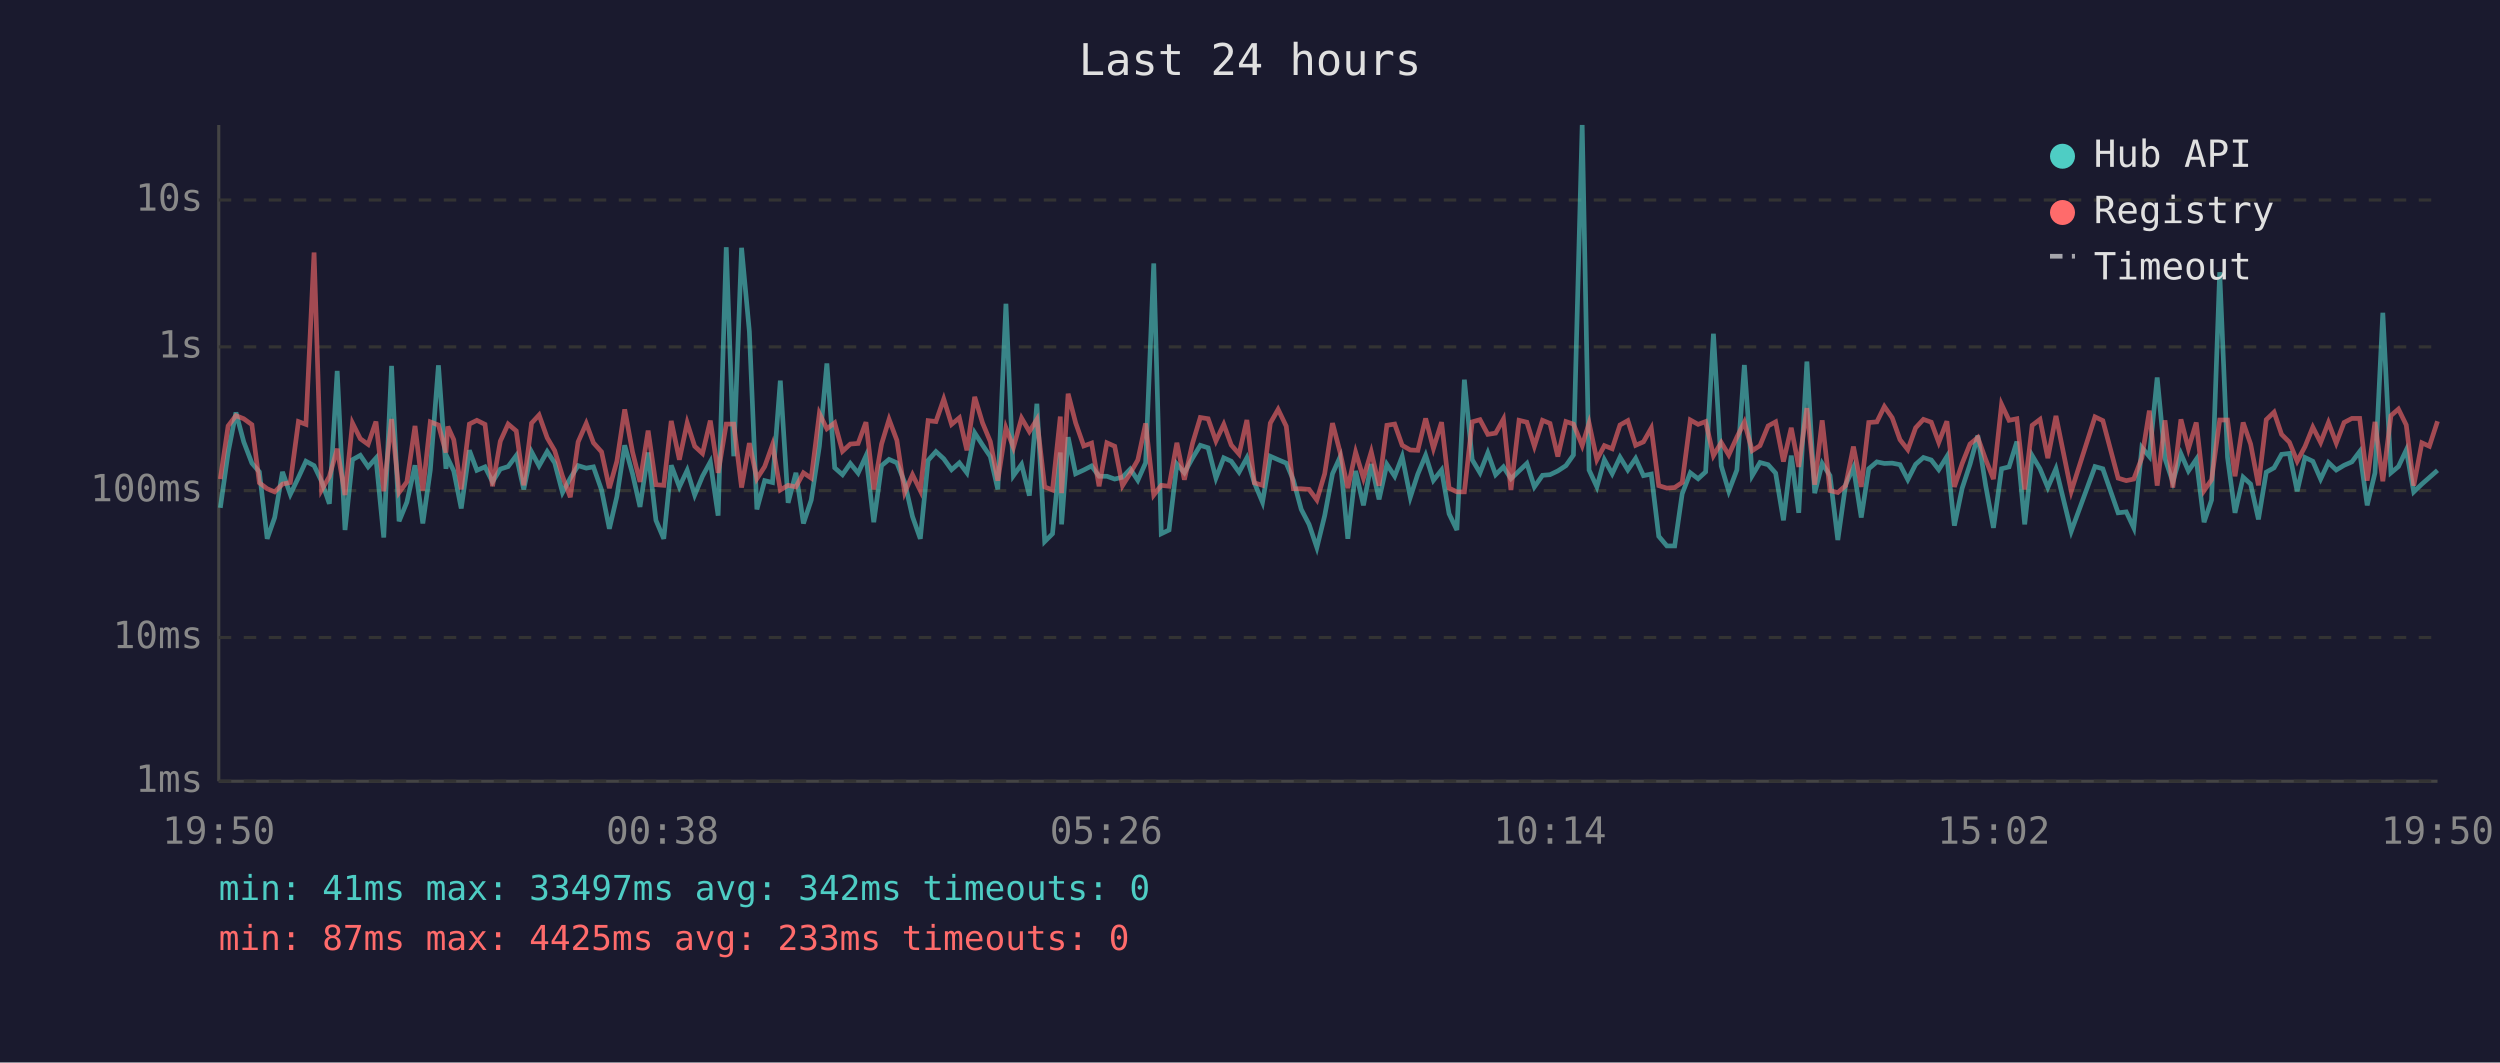
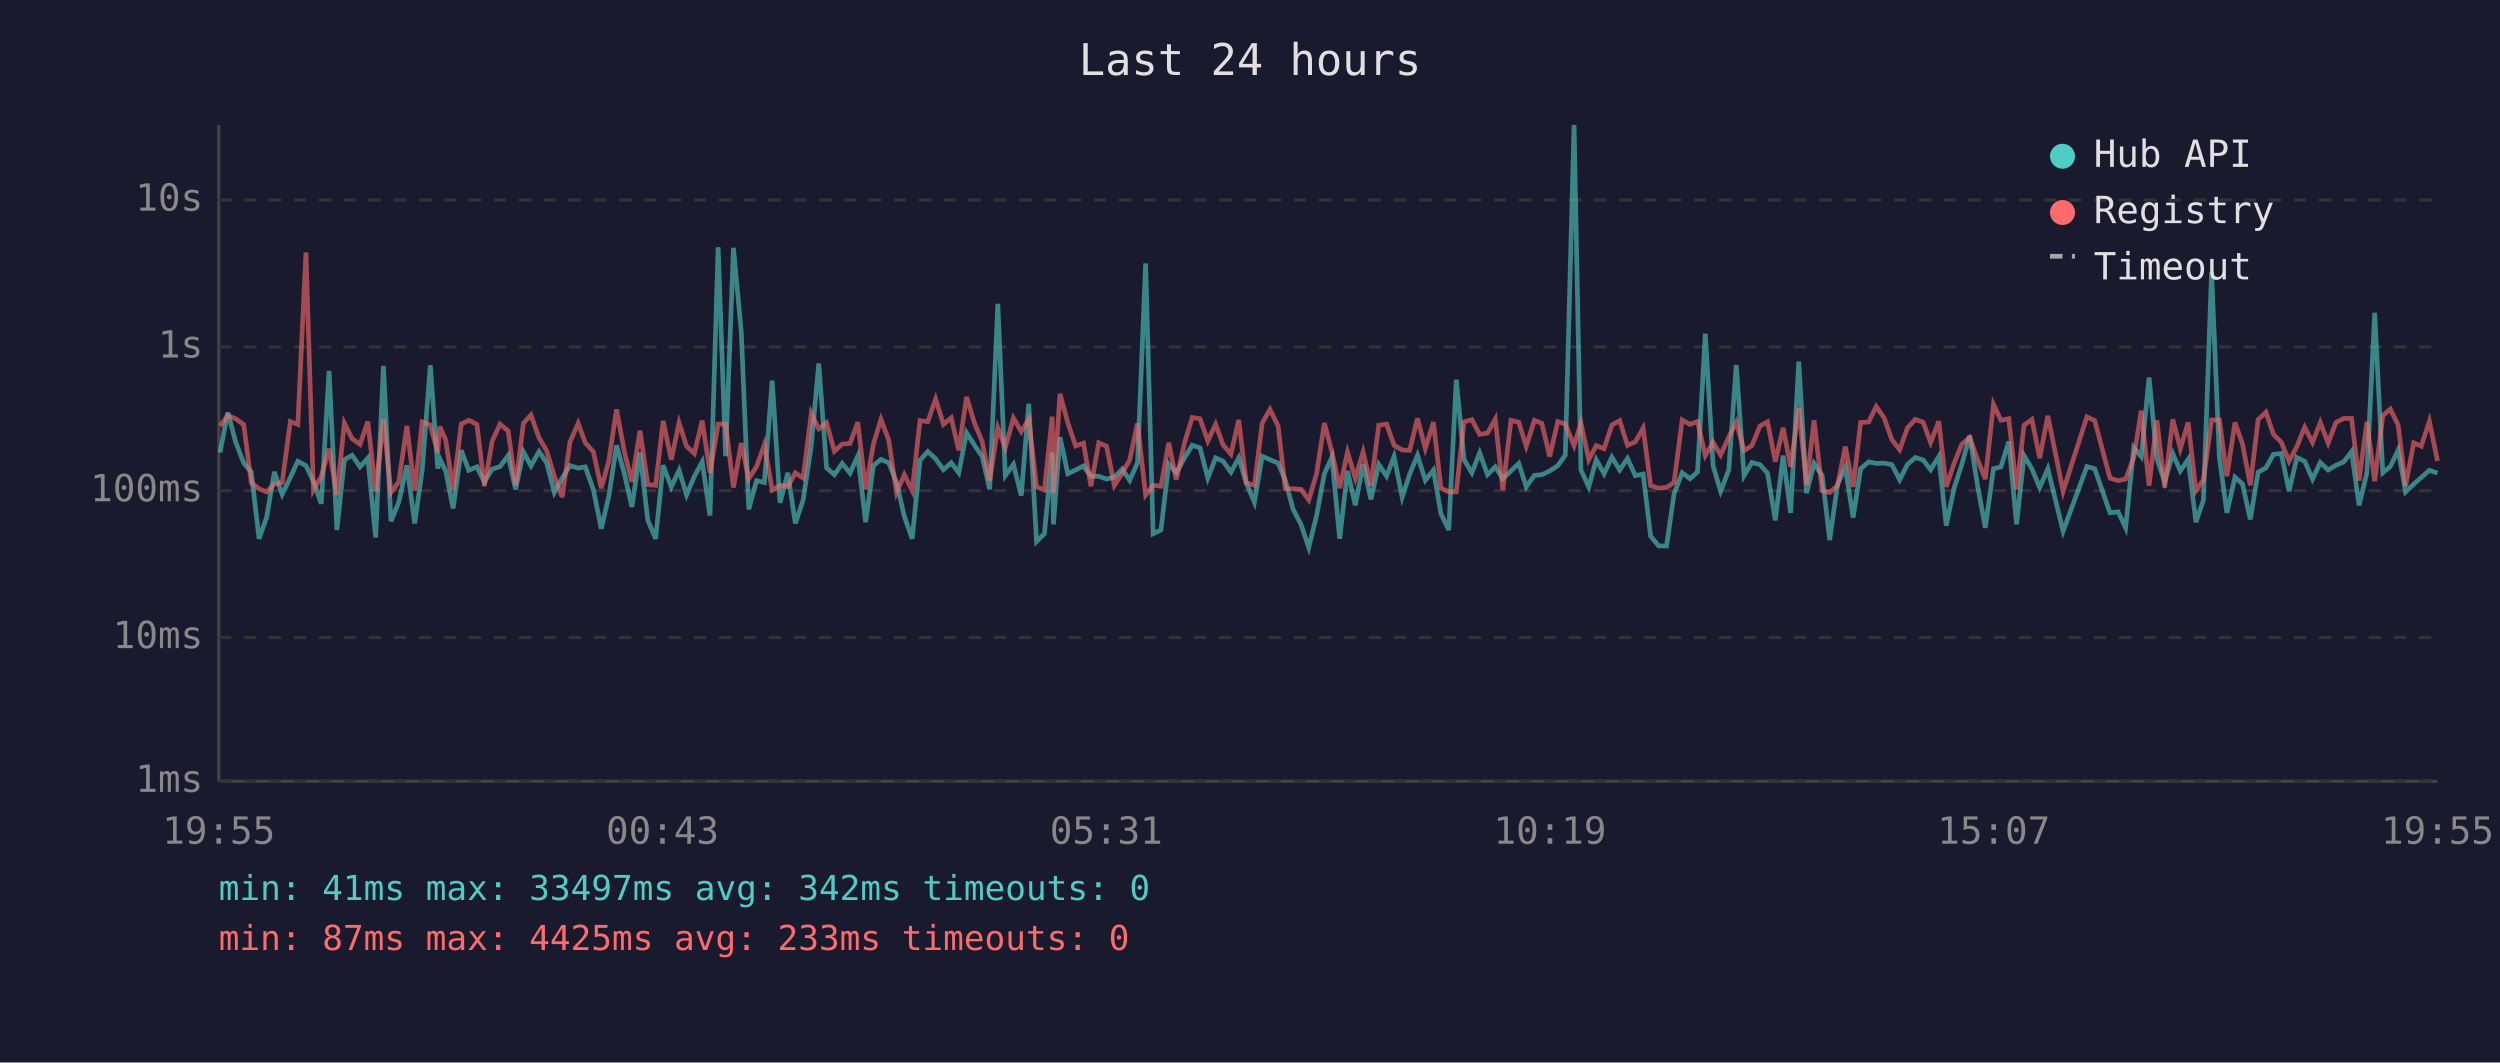
<svg xmlns="http://www.w3.org/2000/svg" viewBox="0 0 800 340" font-family="monospace" font-size="12">
  <rect width="800" height="340" fill="#1a1a2e" />
  <text x="400" y="24" fill="#e0e0e0" font-size="14" text-anchor="middle">Last 24 hours</text>
  <line x1="70" y1="40" x2="70" y2="250" stroke="#444" stroke-width="1" />
  <line x1="70" y1="250" x2="780" y2="250" stroke="#444" stroke-width="1" />
  <line x1="70" y1="250" x2="780" y2="250" stroke="#333" stroke-width="1" stroke-dasharray="4" />
  <text x="65" y="250" fill="#888" text-anchor="end" dominant-baseline="middle">1ms</text>
  <line x1="70" y1="204" x2="780" y2="204" stroke="#333" stroke-width="1" stroke-dasharray="4" />
  <text x="65" y="204" fill="#888" text-anchor="end" dominant-baseline="middle">10ms</text>
  <line x1="70" y1="157" x2="780" y2="157" stroke="#333" stroke-width="1" stroke-dasharray="4" />
  <text x="65" y="157" fill="#888" text-anchor="end" dominant-baseline="middle">100ms</text>
  <line x1="70" y1="111" x2="780" y2="111" stroke="#333" stroke-width="1" stroke-dasharray="4" />
  <text x="65" y="111" fill="#888" text-anchor="end" dominant-baseline="middle">1s</text>
  <line x1="70" y1="64" x2="780" y2="64" stroke="#333" stroke-width="1" stroke-dasharray="4" />
  <text x="65" y="64" fill="#888" text-anchor="end" dominant-baseline="middle">10s</text>
-   <text x="70" y="270" fill="#888" text-anchor="middle">19:50</text>
-   <text x="212" y="270" fill="#888" text-anchor="middle">00:38</text>
-   <text x="354" y="270" fill="#888" text-anchor="middle">05:26</text>
-   <text x="496" y="270" fill="#888" text-anchor="middle">10:14</text>
-   <text x="638" y="270" fill="#888" text-anchor="middle">15:02</text>
-   <text x="780" y="270" fill="#888" text-anchor="middle">19:50</text>
-   <polyline points="70.5,162.5 73.0,144.8 75.5,132.0 78.0,141.4 80.6,148.2 83.0,151.0 85.5,172.4 87.9,165.6 90.4,151.0 92.9,158.2 95.5,152.8 97.9,147.6 100.5,149.0 102.9,154.0 105.4,161.2 107.9,118.7 110.4,169.6 112.8,147.1 115.3,145.7 117.8,149.4 120.3,146.6 122.8,172.0 125.3,117.1 127.7,166.8 130.2,160.7 132.8,148.9 135.3,167.5 137.7,150.4 140.3,116.9 142.7,150.0 143.3,146.7 145.2,150.7 147.6,162.7 150.2,144.1 152.6,150.5 155.2,149.4 157.6,154.2 160.1,150.1 162.6,149.3 165.2,145.8 167.6,156.6 170.1,144.6 172.5,149.1 175.1,144.5 177.5,148.1 180.0,157.6 182.5,153.0 185.0,149.0 187.6,149.8 189.9,149.4 192.5,156.8 195.0,169.2 197.4,158.9 199.9,142.5 202.4,151.6 204.8,162.2 207.4,144.8 209.9,166.5 212.4,172.4 214.8,148.9 217.4,155.8 219.9,150.5 222.3,158.4 224.8,152.4 227.3,147.8 229.8,165.0 232.4,79.1 234.8,146.0 237.3,79.3 239.8,106.1 242.2,163.0 244.7,153.8 247.2,154.4 249.7,121.8 252.2,160.9 254.7,151.3 257.1,167.5 259.6,160.0 262.2,142.8 264.6,116.3 267.1,149.7 269.6,151.9 272.1,148.3 274.6,151.4 277.1,145.9 279.6,167.1 282.1,149.0 284.5,147.0 287.0,148.1 289.5,154.4 292.0,165.3 294.5,172.4 297.0,147.3 299.5,144.5 302.0,146.8 304.5,150.3 307.0,148.1 309.4,151.3 311.9,138.5 314.4,142.4 316.9,146.1 319.3,156.6 321.9,97.2 324.3,152.2 326.9,148.6 329.4,158.6 331.8,129.2 334.3,173.3 336.8,170.8 339.3,144.8 339.7,167.8 341.8,139.9 344.2,151.6 346.8,150.4 349.3,149.1 351.7,152.4 354.2,152.4 356.7,153.3 359.2,152.7 361.7,150.1 364.1,153.7 366.6,148.1 369.2,84.3 371.6,170.8 374.1,169.6 376.6,148.5 379.0,151.3 381.6,146.6 384.1,142.5 386.6,143.3 389.1,153.0 391.6,146.5 394.0,147.6 396.5,151.1 399.0,146.5 401.4,154.5 404.0,160.7 406.5,146.0 409.0,147.1 411.6,148.2 413.9,153.7 416.4,163.0 418.9,167.8 421.4,175.2 423.9,165.0 426.4,151.6 428.8,146.3 431.3,172.4 433.8,150.7 436.3,161.7 438.8,148.5 441.3,159.8 443.8,148.6 446.3,152.4 448.7,146.1 451.3,159.1 453.7,151.7 456.2,145.7 458.7,153.7 461.3,150.4 463.7,164.4 466.2,169.6 468.6,121.5 471.1,147.1 473.6,151.3 476.1,144.9 478.6,151.9 481.1,149.4 483.5,153.2 486.1,150.7 488.6,148.3 491.0,155.8 493.6,152.1 496.0,151.9 498.5,150.7 501.1,149.0 503.5,145.6 506.3,40.0 508.5,150.4 511.0,155.8 513.4,147.1 515.9,151.6 518.4,146.3 520.9,150.4 523.4,146.7 525.9,152.2 528.4,151.7 530.8,171.6 533.4,174.7 535.9,174.7 538.3,158.0 540.9,151.3 543.4,153.2 545.8,151.0 548.3,106.8 550.8,149.1 553.2,157.2 555.8,150.4 558.2,116.8 560.7,152.2 563.2,148.0 565.8,148.7 568.2,151.4 570.7,166.5 573.2,145.8 575.6,164.1 578.2,115.7 580.7,157.8 583.1,148.3 585.6,152.2 588.1,172.8 590.6,155.1 593.1,149.6 595.6,165.6 598.0,150.0 600.6,147.8 603.0,148.3 605.5,148.2 608.0,148.7 610.5,153.5 613.0,148.6 615.5,146.4 618.0,147.2 620.4,150.3 623.0,146.1 625.4,168.2 627.9,156.2 630.4,148.6 632.9,139.4 635.4,155.3 637.9,168.9 640.5,150.0 642.9,149.4 645.4,141.3 647.9,167.8 650.3,145.8 652.8,150.0 655.3,156.0 657.9,150.0 662.8,170.0 670.4,149.3 672.9,150.0 677.8,164.1 680.4,163.8 682.8,168.9 685.4,143.2 687.8,146.1 690.3,120.8 692.8,146.8 695.3,154.2 697.9,145.2 700.3,150.7 702.8,147.0 705.3,167.1 707.7,160.0 710.3,87.1 712.8,146.3 715.2,164.1 717.8,152.7 720.2,154.9 722.7,166.2 725.2,151.1 727.7,149.7 730.1,145.4 732.6,145.1 735.1,157.2 737.6,146.4 740.1,147.6 742.6,153.3 745.1,148.0 747.6,150.4 750.1,148.9 752.6,147.8 755.1,144.5 757.5,161.7 760.0,151.3 762.5,100.1 765.1,151.3 767.5,149.3 770.0,144.0 772.4,157.4 775.0,154.9 777.4,152.8 780.0,150.5" fill="none" stroke="#4ecdc4" stroke-width="1.5" opacity="0.6" />
-   <polyline points="70.5,153.3 73.0,136.3 75.5,133.0 78.0,134.0 80.6,135.9 83.0,154.5 85.5,156.4 87.9,157.4 90.4,154.9 92.9,154.4 95.5,134.9 97.9,135.8 100.5,80.8 102.9,156.8 105.4,152.5 107.9,143.6 110.4,158.4 112.8,135.4 115.3,140.4 117.8,142.2 120.3,134.9 122.8,157.2 125.3,134.1 127.7,157.6 130.2,154.2 132.8,136.3 135.3,157.0 137.7,135.0 140.3,136.0 142.7,144.8 143.3,136.5 145.2,140.7 147.6,156.6 150.2,135.7 152.6,134.5 155.2,135.8 157.6,155.6 160.1,141.2 162.6,135.7 165.2,137.9 167.6,155.3 170.1,135.4 172.5,132.8 175.1,140.1 177.5,144.2 180.0,152.4 182.5,159.1 185.0,141.4 187.6,135.5 189.9,141.7 192.5,144.6 195.0,156.2 197.4,147.6 199.9,131.0 202.4,144.6 204.8,154.2 207.4,137.8 209.9,155.1 212.4,155.3 214.8,134.7 217.4,147.1 219.9,135.3 222.3,142.8 224.8,145.1 227.3,134.6 229.8,151.3 232.4,135.7 234.8,135.7 237.3,156.0 239.8,141.8 242.2,153.2 244.7,149.3 247.2,142.3 249.7,156.8 252.2,155.3 254.7,155.8 257.1,151.3 259.6,153.0 262.2,132.3 264.6,137.2 267.1,135.3 269.6,144.4 272.1,142.1 274.6,141.9 277.1,135.1 279.6,156.6 282.1,142.1 284.5,134.2 287.0,140.9 289.5,157.6 292.0,151.9 294.5,157.0 297.0,134.6 299.5,134.9 302.0,127.7 304.5,135.8 307.0,133.7 309.4,144.1 311.9,127.0 314.4,135.3 316.9,141.3 319.3,153.8 321.9,136.9 324.3,143.2 326.9,133.8 329.4,138.1 331.8,134.2 334.3,155.8 336.8,156.8 339.3,133.3 339.7,157.8 341.8,126.0 344.2,135.3 346.8,142.7 349.3,141.8 351.7,155.6 354.2,141.7 356.7,142.8 359.2,155.4 361.7,151.4 364.1,147.2 366.6,135.5 369.2,158.4 371.6,155.3 374.1,155.6 376.6,141.7 379.0,153.5 381.6,141.9 384.1,133.6 386.6,134.0 389.1,141.1 391.6,135.8 394.0,142.4 396.5,145.3 399.0,134.4 401.4,154.5 404.0,155.3 406.5,135.4 409.0,131.0 411.6,136.4 413.9,156.4 416.4,156.4 418.9,156.6 421.4,160.0 423.9,151.6 426.4,135.4 428.8,144.6 431.3,156.2 433.8,144.7 436.3,153.0 438.8,144.6 441.3,155.4 443.8,136.1 446.3,135.7 448.7,142.5 451.3,144.0 453.7,144.1 456.2,133.9 458.7,143.5 461.3,135.1 463.7,156.2 466.2,157.4 468.6,157.4 471.1,135.0 473.6,134.3 476.1,139.0 478.6,138.6 481.1,134.1 483.5,156.8 486.1,134.5 488.6,135.1 491.0,142.8 493.6,134.5 496.0,135.5 498.5,146.1 501.1,134.9 503.5,135.7 506.3,142.6 508.5,135.4 511.0,147.1 513.4,142.6 515.9,143.6 518.4,136.0 520.9,134.6 523.4,142.5 525.9,141.4 528.4,137.0 530.8,155.4 533.4,156.2 535.9,156.0 538.3,154.4 540.9,134.4 543.4,135.8 545.8,134.9 548.3,145.8 550.8,141.6 553.2,145.6 555.8,139.9 558.2,135.1 560.7,144.2 563.2,142.6 565.8,136.3 568.2,135.0 570.7,147.7 573.2,136.9 575.6,149.4 578.2,130.6 580.7,155.1 583.1,134.5 585.6,157.0 588.1,157.6 590.6,155.4 593.1,142.9 595.6,155.8 598.0,135.2 600.6,135.0 603.0,130.1 605.5,133.7 608.0,140.7 610.5,143.9 613.0,136.9 615.5,134.2 618.0,135.1 620.4,141.6 623.0,134.8 625.4,155.8 627.9,148.3 630.4,142.1 632.9,140.0 635.4,147.0 637.9,153.3 640.5,129.4 642.9,134.5 645.4,134.0 647.9,156.6 650.3,136.1 652.8,134.2 655.3,146.6 657.9,133.1 662.8,157.2 670.4,133.4 672.9,134.6 677.8,153.0 680.4,153.8 682.8,153.3 685.4,146.5 687.8,131.4 690.3,155.4 692.8,134.5 695.3,156.0 697.9,134.2 700.3,143.6 702.8,135.2 705.3,157.0 707.7,153.5 710.3,134.4 712.8,134.4 715.2,152.4 717.8,135.2 720.2,142.1 722.7,155.3 725.2,134.3 727.7,131.9 730.1,139.0 732.6,141.5 735.1,147.6 737.6,142.9 740.1,136.7 742.6,141.6 745.1,135.2 747.6,141.8 750.1,135.2 752.6,133.9 755.1,133.9 757.5,153.8 760.0,135.0 762.5,154.0 765.1,133.0 767.5,130.9 770.0,136.0 772.4,155.4 775.0,141.7 777.4,142.8 780.0,134.8" fill="none" stroke="#ff6b6b" stroke-width="1.5" opacity="0.6" />
+   <text x="70" y="270" fill="#888" text-anchor="middle">19:55</text>
+   <text x="212" y="270" fill="#888" text-anchor="middle">00:43</text>
+   <text x="354" y="270" fill="#888" text-anchor="middle">05:31</text>
+   <text x="496" y="270" fill="#888" text-anchor="middle">10:19</text>
+   <text x="638" y="270" fill="#888" text-anchor="middle">15:07</text>
+   <text x="780" y="270" fill="#888" text-anchor="middle">19:55</text>
+   <polyline points="70.4,144.8 72.9,132.0 75.4,141.4 78.0,148.2 80.4,151.0 82.9,172.4 85.3,165.6 87.8,151.0 90.3,158.2 92.9,152.8 95.3,147.6 97.9,149.0 100.3,154.0 102.8,161.2 105.3,118.7 107.8,169.6 110.2,147.1 112.7,145.7 115.2,149.4 117.7,146.6 120.2,172.0 122.7,117.1 125.1,166.8 127.6,160.7 130.2,148.9 132.7,167.5 135.1,150.4 137.7,116.9 140.1,150.0 140.7,146.7 142.6,150.7 145.0,162.7 147.6,144.1 150.0,150.5 152.6,149.4 155.0,154.2 157.5,150.1 160.0,149.3 162.6,145.8 165.0,156.6 167.5,144.6 169.9,149.1 172.5,144.5 174.9,148.1 177.4,157.6 179.9,153.0 182.4,149.0 185.0,149.8 187.3,149.4 189.9,156.8 192.4,169.2 194.8,158.9 197.3,142.5 199.8,151.6 202.2,162.2 204.8,144.8 207.3,166.5 209.8,172.4 212.2,148.9 214.8,155.8 217.3,150.5 219.7,158.4 222.2,152.4 224.7,147.8 227.2,165.0 229.8,79.1 232.2,146.0 234.7,79.3 237.2,106.1 239.6,163.0 242.1,153.8 244.6,154.4 247.1,121.8 249.6,160.9 252.1,151.3 254.5,167.5 257.0,160.0 259.6,142.8 262.0,116.3 264.5,149.7 267.0,151.9 269.5,148.3 272.0,151.4 274.5,145.9 277.0,167.1 279.5,149.0 281.9,147.0 284.4,148.1 286.9,154.4 289.4,165.3 291.9,172.4 294.4,147.3 296.9,144.5 299.4,146.8 301.9,150.3 304.4,148.1 306.8,151.3 309.3,138.5 311.8,142.4 314.3,146.1 316.7,156.6 319.3,97.2 321.7,152.2 324.3,148.6 326.8,158.6 329.2,129.2 331.7,173.3 334.2,170.8 336.7,144.8 337.1,167.8 339.2,139.9 341.7,151.6 344.2,150.4 346.7,149.1 349.1,152.4 351.6,152.4 354.1,153.3 356.6,152.7 359.1,150.1 361.5,153.7 364.0,148.1 366.6,84.3 369.0,170.8 371.5,169.6 374.0,148.5 376.4,151.3 379.0,146.6 381.5,142.5 384.0,143.3 386.5,153.0 389.0,146.5 391.4,147.6 393.9,151.1 396.4,146.5 398.8,154.5 401.4,160.7 403.9,146.0 406.4,147.1 409.0,148.2 411.3,153.7 413.8,163.0 416.3,167.8 418.8,175.2 421.3,165.0 423.8,151.6 426.2,146.3 428.7,172.4 431.2,150.7 433.7,161.7 436.2,148.5 438.7,159.8 441.2,148.6 443.7,152.4 446.1,146.1 448.7,159.1 451.1,151.7 453.6,145.7 456.1,153.7 458.7,150.4 461.1,164.4 463.6,169.6 466.0,121.5 468.5,147.1 471.0,151.3 473.5,144.9 476.0,151.9 478.5,149.4 480.9,153.2 483.5,150.7 486.0,148.3 488.4,155.8 491.0,152.1 493.4,151.9 495.9,150.7 498.5,149.0 500.9,145.6 503.7,40.0 505.9,150.4 508.4,155.8 510.8,147.1 513.3,151.6 515.8,146.3 518.3,150.4 520.8,146.7 523.3,152.2 525.8,151.7 528.2,171.6 530.8,174.7 533.3,174.7 535.7,158.0 538.3,151.3 540.8,153.2 543.2,151.0 545.7,106.8 548.2,149.1 550.6,157.2 553.2,150.4 555.6,116.8 558.1,152.2 560.6,148.0 563.2,148.7 565.6,151.4 568.1,166.5 570.6,145.8 573.0,164.1 575.6,115.7 578.1,157.8 580.5,148.3 583.1,152.2 585.5,172.8 588.0,155.1 590.5,149.6 593.0,165.6 595.4,150.0 598.0,147.8 600.4,148.3 602.9,148.2 605.4,148.7 607.9,153.5 610.4,148.6 612.9,146.4 615.4,147.2 617.8,150.3 620.4,146.1 622.8,168.2 625.3,156.2 627.8,148.6 630.3,139.4 632.8,155.3 635.3,168.9 637.9,150.0 640.3,149.4 642.8,141.3 645.3,167.8 647.7,145.8 650.2,150.0 652.7,156.0 655.3,150.0 660.2,170.0 667.8,149.3 670.3,150.0 675.2,164.1 677.8,163.8 680.2,168.9 682.8,143.2 685.2,146.1 687.7,120.8 690.2,146.8 692.7,154.2 695.3,145.2 697.7,150.7 700.2,147.0 702.7,167.1 705.1,160.0 707.7,87.1 710.2,146.3 712.6,164.1 715.2,152.7 717.6,154.9 720.1,166.2 722.6,151.1 725.1,149.7 727.5,145.4 730.0,145.1 732.5,157.2 735.0,146.4 737.5,147.6 740.0,153.3 742.5,148.0 745.0,150.4 747.5,148.9 750.0,147.8 752.5,144.5 754.9,161.7 757.4,151.3 759.9,100.1 762.5,151.3 764.9,149.3 767.4,144.0 769.8,157.4 772.4,154.9 774.8,152.8 777.4,150.5 780.0,151.4" fill="none" stroke="#4ecdc4" stroke-width="1.5" opacity="0.6" />
+   <polyline points="70.4,136.3 72.9,133.0 75.4,134.0 78.0,135.9 80.4,154.5 82.9,156.4 85.3,157.4 87.8,154.9 90.3,154.4 92.9,134.9 95.3,135.8 97.9,80.8 100.3,156.8 102.8,152.5 105.3,143.6 107.8,158.4 110.2,135.4 112.7,140.4 115.2,142.2 117.7,134.9 120.2,157.2 122.7,134.1 125.1,157.6 127.6,154.2 130.2,136.3 132.7,157.0 135.1,135.0 137.7,136.0 140.1,144.8 140.7,136.5 142.6,140.7 145.0,156.6 147.6,135.7 150.0,134.5 152.6,135.8 155.0,155.6 157.5,141.2 160.0,135.7 162.6,137.9 165.0,155.3 167.5,135.4 169.9,132.8 172.5,140.1 174.9,144.2 177.4,152.4 179.9,159.1 182.4,141.4 185.0,135.5 187.3,141.7 189.9,144.6 192.4,156.2 194.8,147.6 197.3,131.0 199.8,144.6 202.2,154.2 204.8,137.8 207.3,155.1 209.8,155.3 212.2,134.7 214.8,147.1 217.3,135.3 219.7,142.8 222.2,145.1 224.7,134.6 227.2,151.3 229.8,135.7 232.2,135.7 234.7,156.0 237.2,141.8 239.6,153.2 242.1,149.3 244.6,142.3 247.1,156.8 249.6,155.3 252.1,155.8 254.5,151.3 257.0,153.0 259.6,132.3 262.0,137.2 264.5,135.3 267.0,144.4 269.5,142.1 272.0,141.9 274.5,135.1 277.0,156.6 279.5,142.1 281.9,134.2 284.4,140.9 286.9,157.6 289.4,151.9 291.9,157.0 294.4,134.6 296.9,134.9 299.4,127.7 301.9,135.8 304.4,133.7 306.8,144.1 309.3,127.0 311.8,135.3 314.3,141.3 316.7,153.8 319.3,136.9 321.7,143.2 324.3,133.8 326.8,138.1 329.2,134.2 331.7,155.8 334.2,156.8 336.7,133.3 337.1,157.8 339.2,126.0 341.7,135.3 344.2,142.7 346.7,141.8 349.1,155.6 351.6,141.7 354.1,142.8 356.6,155.4 359.1,151.4 361.5,147.2 364.0,135.5 366.6,158.4 369.0,155.3 371.5,155.6 374.0,141.7 376.4,153.5 379.0,141.9 381.5,133.6 384.0,134.0 386.5,141.1 389.0,135.8 391.4,142.4 393.9,145.3 396.4,134.4 398.8,154.5 401.4,155.3 403.9,135.4 406.4,131.0 409.0,136.4 411.3,156.4 413.8,156.4 416.3,156.6 418.8,160.0 421.3,151.6 423.8,135.4 426.2,144.6 428.7,156.2 431.2,144.7 433.7,153.0 436.2,144.6 438.7,155.4 441.2,136.1 443.7,135.7 446.1,142.5 448.7,144.0 451.1,144.1 453.6,133.9 456.1,143.5 458.7,135.1 461.1,156.2 463.6,157.4 466.0,157.4 468.5,135.0 471.0,134.3 473.5,139.0 476.0,138.6 478.5,134.1 480.9,156.8 483.5,134.5 486.0,135.1 488.4,142.8 491.0,134.5 493.4,135.5 495.9,146.1 498.5,134.9 500.9,135.7 503.7,142.6 505.9,135.4 508.4,147.1 510.8,142.6 513.3,143.6 515.8,136.0 518.3,134.6 520.8,142.5 523.3,141.4 525.8,137.0 528.2,155.4 530.8,156.2 533.3,156.0 535.7,154.4 538.3,134.4 540.8,135.8 543.2,134.9 545.7,145.8 548.2,141.6 550.6,145.6 553.2,139.9 555.6,135.1 558.1,144.2 560.6,142.6 563.2,136.3 565.6,135.0 568.1,147.7 570.6,136.9 573.0,149.4 575.6,130.6 578.1,155.1 580.5,134.5 583.1,157.0 585.5,157.6 588.0,155.4 590.5,142.9 593.0,155.8 595.4,135.2 598.0,135.0 600.4,130.1 602.9,133.7 605.4,140.7 607.9,143.9 610.4,136.9 612.9,134.2 615.4,135.1 617.8,141.6 620.4,134.8 622.8,155.8 625.3,148.3 627.8,142.1 630.3,140.0 632.8,147.0 635.3,153.3 637.9,129.4 640.3,134.5 642.8,134.0 645.3,156.6 647.7,136.1 650.2,134.2 652.7,146.6 655.3,133.1 660.2,157.2 667.8,133.4 670.3,134.6 675.2,153.0 677.8,153.8 680.2,153.3 682.8,146.5 685.2,131.4 687.7,155.4 690.2,134.5 692.7,156.0 695.3,134.2 697.7,143.6 700.2,135.2 702.7,157.0 705.1,153.5 707.7,134.4 710.2,134.4 712.6,152.4 715.2,135.2 717.6,142.1 720.1,155.3 722.6,134.3 725.1,131.9 727.5,139.0 730.0,141.5 732.5,147.6 735.0,142.9 737.5,136.7 740.0,141.6 742.5,135.2 745.0,141.8 747.5,135.2 750.0,133.9 752.5,133.9 754.9,153.8 757.4,135.0 759.9,154.0 762.5,133.0 764.9,130.9 767.4,136.0 769.8,155.4 772.4,141.7 774.8,142.8 777.4,134.8 780.0,147.5" fill="none" stroke="#ff6b6b" stroke-width="1.5" opacity="0.6" />
  <circle cx="660" cy="50" r="4" fill="#4ecdc4" />
  <text x="670" y="50" fill="#e0e0e0" dominant-baseline="middle">Hub API</text>
  <circle cx="660" cy="68" r="4" fill="#ff6b6b" />
  <text x="670" y="68" fill="#e0e0e0" dominant-baseline="middle">Registry</text>
  <line x1="656" y1="82" x2="664" y2="82" stroke="#e0e0e0" stroke-width="1.5" stroke-dasharray="4,3" opacity="0.7" />
  <text x="670" y="86" fill="#e0e0e0" dominant-baseline="middle">Timeout</text>
  <text x="70" y="288" fill="#4ecdc4" font-size="11">min: 41ms  max: 33497ms  avg: 342ms  timeouts: 0</text>
  <text x="70" y="304" fill="#ff6b6b" font-size="11">min: 87ms  max: 4425ms  avg: 233ms  timeouts: 0</text>
</svg>
